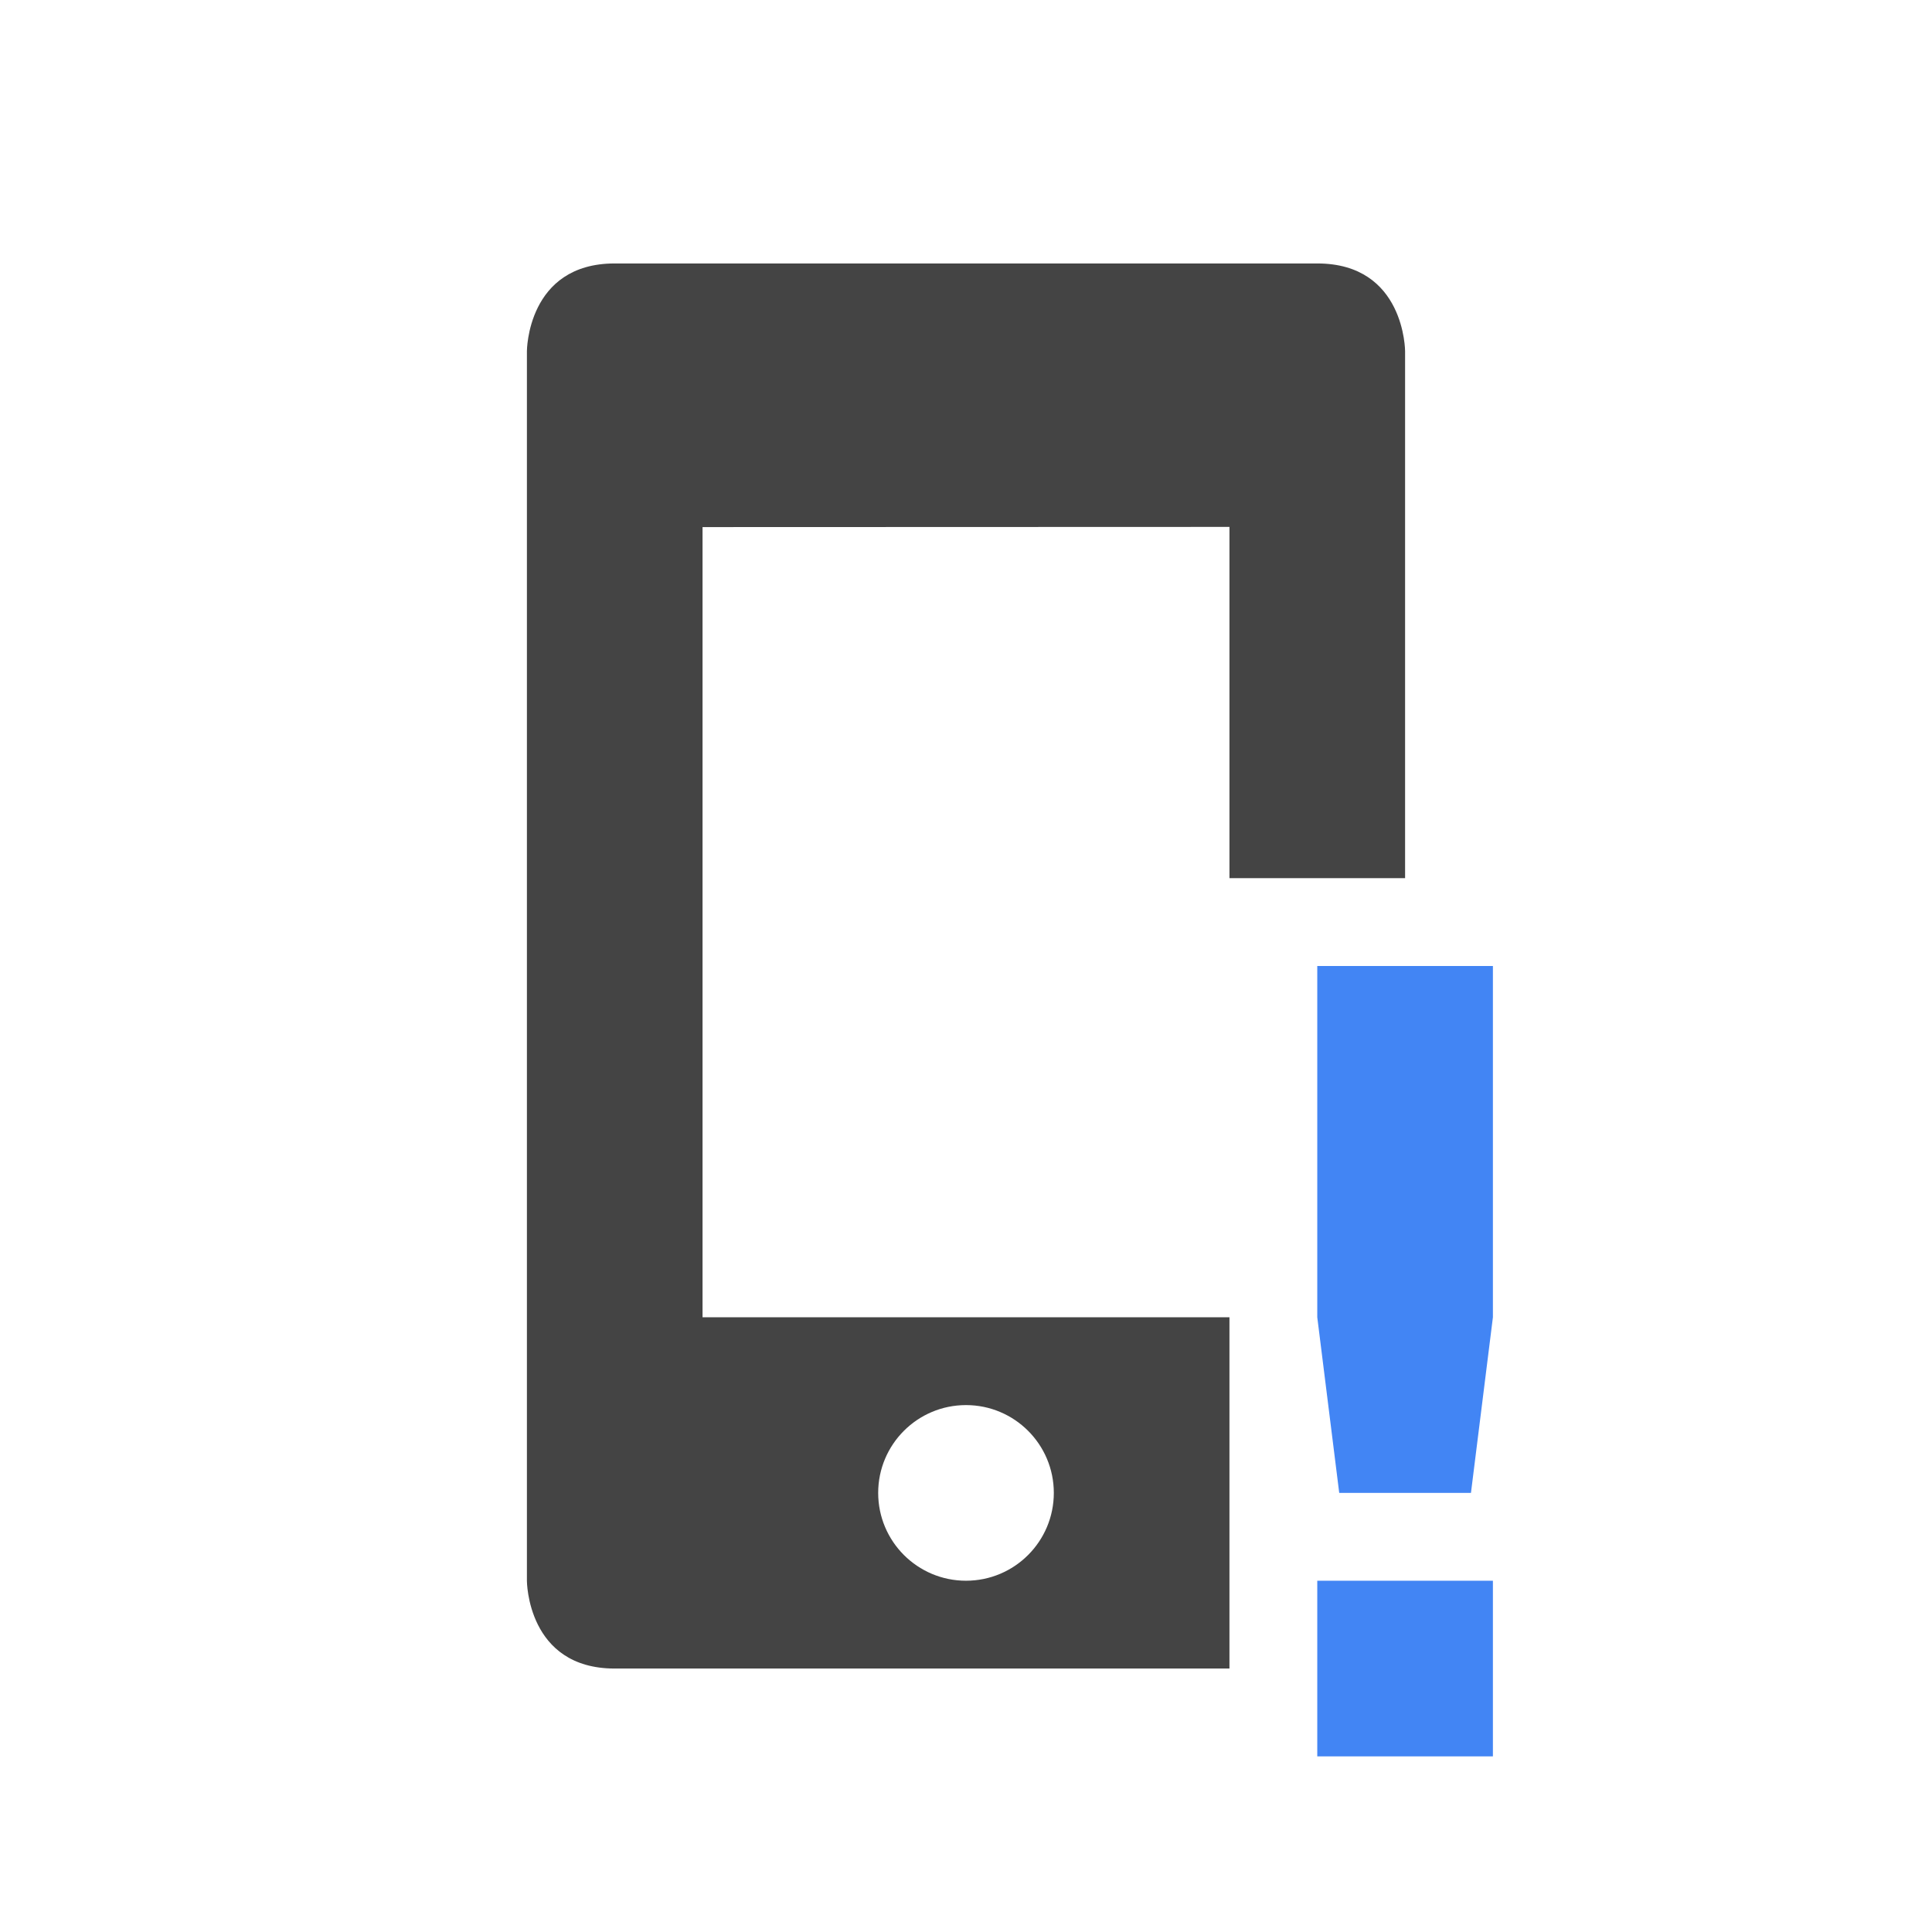
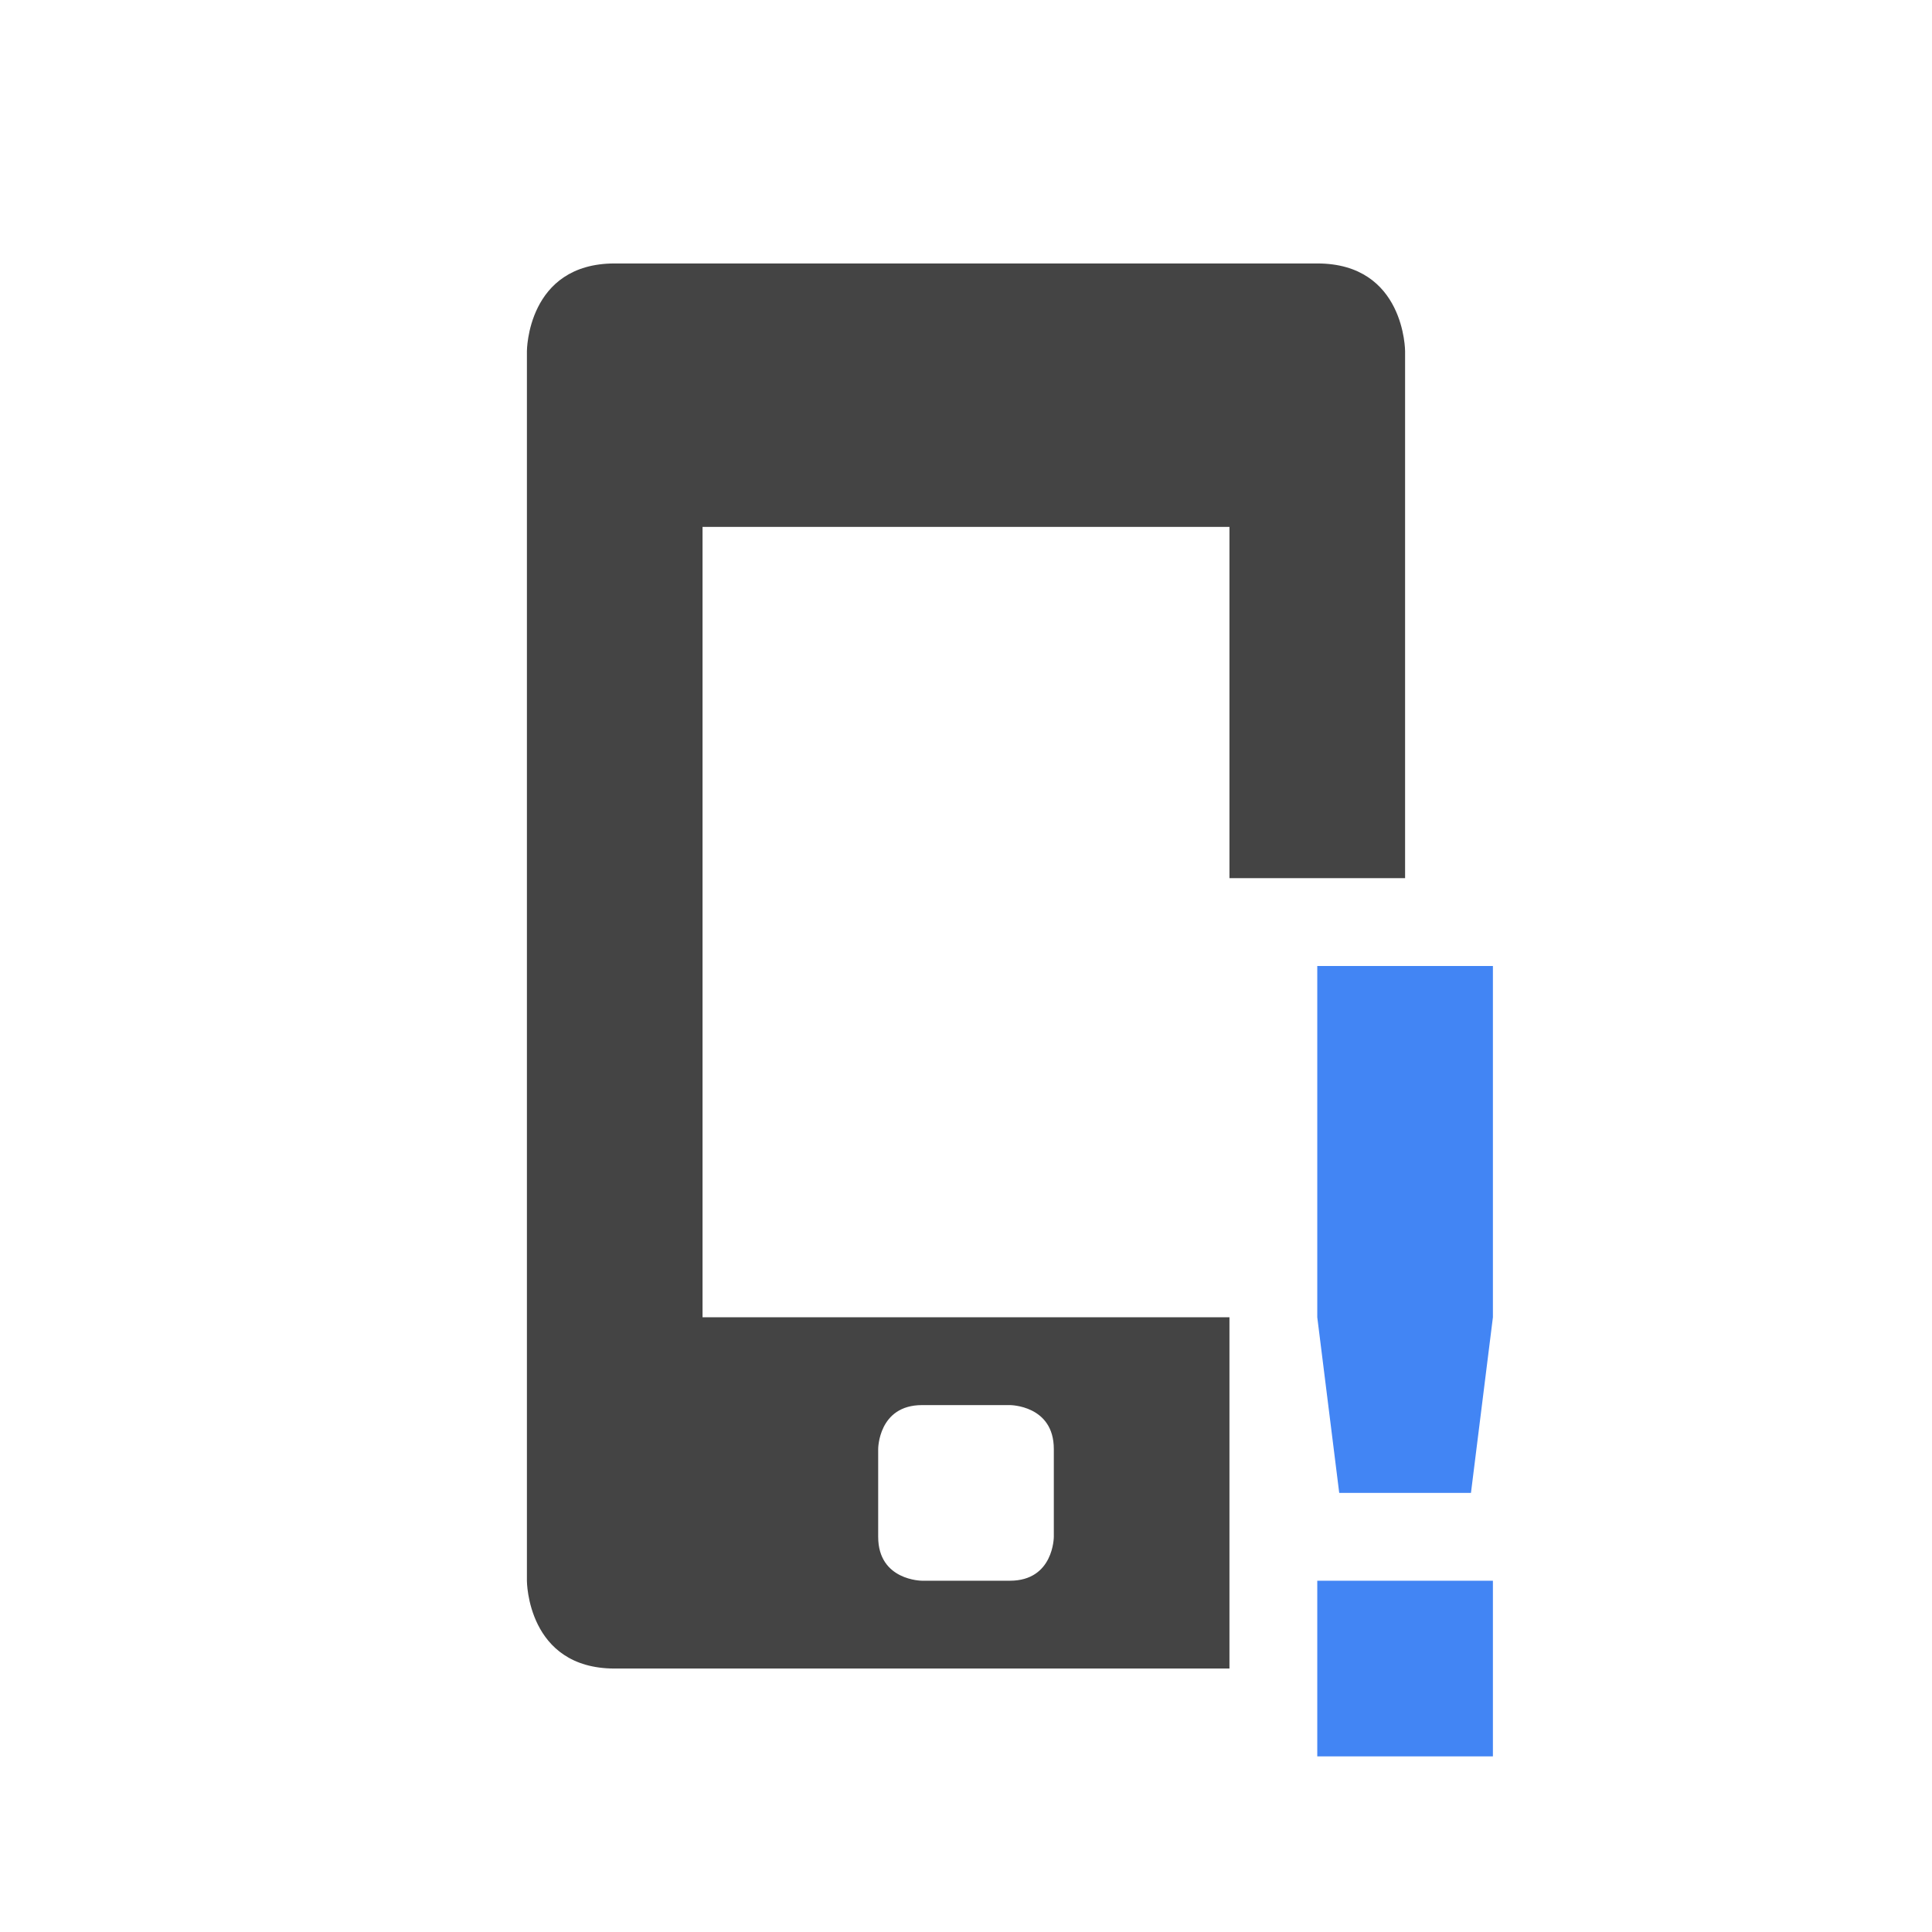
<svg xmlns="http://www.w3.org/2000/svg" width="22" height="22" version="1.1">
  <defs>
    <style id="current-color-scheme" type="text/css">
   .ColorScheme-Text { color:#444444; } .ColorScheme-Highlight { color:#4285f4; }
  </style>
  </defs>
-   <path style="fill:currentColor" class="ColorScheme-Text" d="M 7 3 C 6 3 6 4 6 4 L 6 18 C 6 18 6 19 7 19 L 14 19 L 14 15 L 8 15 L 8 6.002 L 14 6 L 14 10 L 16 10 L 16 4 C 16 4 16 3 15 3 L 7 3 z M 11 16 A 1 1 0 0 1 12 17 A 1 1 0 0 1 11 18 A 1 1 0 0 1 10 17 A 1 1 0 0 1 11 16 z" />
+   <path style="fill:currentColor" class="ColorScheme-Text" d="M 7,3 C 6,3 6,4 6,4 V 18 C 6,18 6,19 7,19 H 14 V 15 H 8 V 6 L 14,6 V 10 H 16 V 4 C 16,4 16,3 15,3 Z M 10.5,16 H 11.5 C 11.5,16 12,16 12,16.5 V 17.5 C 12,17.5 12,18 11.5,18 H 10.5 C 10.5,18 10,18 10,17.5 V 16.5 C 10,16.5 10,16 10.5,16 Z" />
  <path style="fill:currentColor" class="ColorScheme-Highlight" d="M 15,11 V 15 L 15.25,17 H 16.75 L 17,15 V 11 Z M 15,18 V 20 H 17 V 18 Z" />
</svg>
